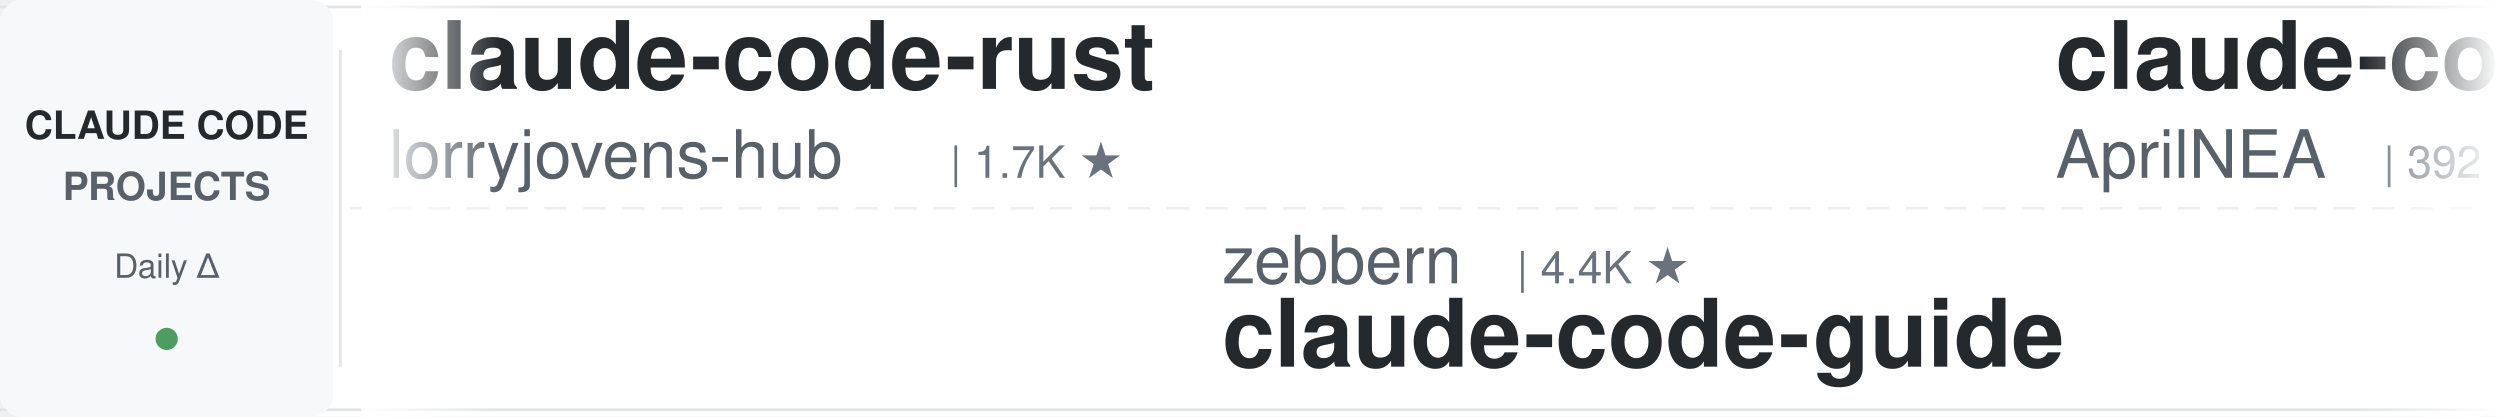
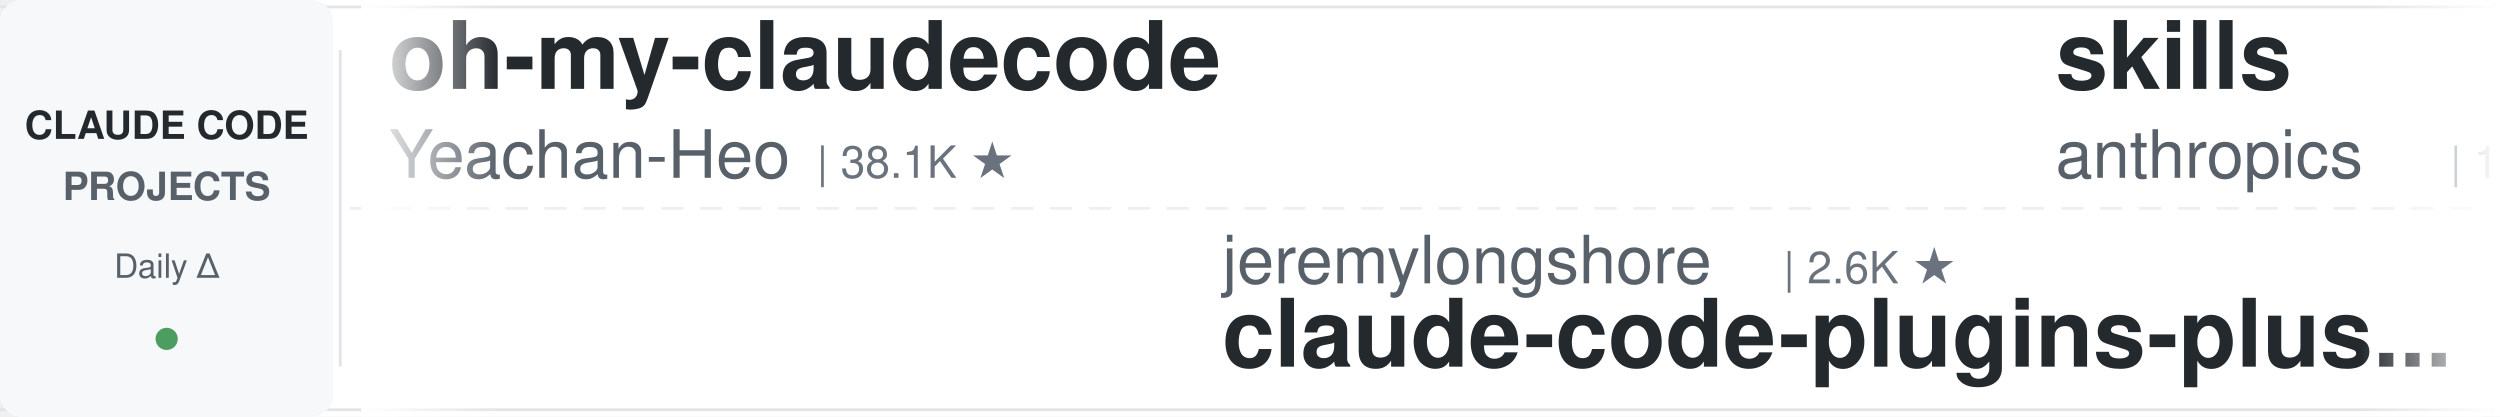
<svg xmlns="http://www.w3.org/2000/svg" width="900" height="150">
  <defs>
    <linearGradient id="leftFade" x1="0%" y1="0%" x2="100%" y2="0%">
      <stop offset="0%" style="stop-color:#ffffff;stop-opacity:1" />
      <stop offset="100%" style="stop-color:#ffffff;stop-opacity:0" />
    </linearGradient>
    <linearGradient id="rightFade" x1="0%" y1="0%" x2="100%" y2="0%">
      <stop offset="0%" style="stop-color:#ffffff;stop-opacity:0" />
      <stop offset="100%" style="stop-color:#ffffff;stop-opacity:1" />
    </linearGradient>
  </defs>
  <rect width="900" height="150" fill="#ffffff" rx="8" />
  <rect x="0" y="2" width="900" height="1" fill="#e1e4e8" />
  <rect x="0" y="147" width="900" height="1" fill="#e1e4e8" />
  <line x1="0" y1="75" x2="900" y2="75" stroke="#e1e4e8" stroke-width="1" stroke-dasharray="8 6" opacity="0.6" />
  <rect x="0" y="0" width="120" height="150" fill="#f6f8fa" rx="8" />
  <text x="60" y="50" font-family="-apple-system, BlinkMacSystemFont, 'Segoe UI', Helvetica, Arial, sans-serif" font-size="14" font-weight="600" fill="#24292e" text-anchor="middle">CLAUDE CODE</text>
  <text x="60" y="72" font-family="-apple-system, BlinkMacSystemFont, 'Segoe UI', Helvetica, Arial, sans-serif" font-size="14" font-weight="600" fill="#586069" text-anchor="middle">PROJECTS</text>
  <text x="60" y="100" font-family="-apple-system, BlinkMacSystemFont, 'Segoe UI', Helvetica, Arial, sans-serif" font-size="12" font-weight="500" fill="#586069" text-anchor="middle">Daily Δ</text>
  <circle cx="60" cy="122" r="4" fill="#22863a" opacity="0.8" />
  <rect x="122" y="18" width="1" height="114" fill="#e1e4e8" />
  <clipPath id="tickerClip">
    <rect x="130" y="0" width="770" height="150" />
  </clipPath>
  <g clip-path="url(#tickerClip)">
    <g id="tickerItems">
      <animateTransform attributeName="transform" attributeType="XML" type="translate" from="0 0" to="-3000 0" dur="54s" repeatCount="indefinite" />
      <g transform="translate(0, 0)">
-         <text x="140" y="32" font-family="-apple-system, BlinkMacSystemFont, 'Segoe UI', Helvetica, Arial, sans-serif" font-size="34" font-weight="600" fill="#24292e">claude-code-rust</text>
-         <text x="140" y="64" font-family="-apple-system, BlinkMacSystemFont, 'Segoe UI', Helvetica, Arial, sans-serif" font-size="24" font-weight="400" fill="#586069">lorryjovens-hub</text>
-         <text x="342" y="64" font-family="-apple-system, BlinkMacSystemFont, 'Segoe UI', Helvetica, Arial, sans-serif" font-size="16" font-weight="500" fill="#6a737d">| 1.7K ★</text>
+         <text x="140" y="32" font-family="-apple-system, BlinkMacSystemFont, 'Segoe UI', Helvetica, Arial, sans-serif" font-size="34" font-weight="600" fill="#24292e">oh-my-claudecode</text>
+         <text x="140" y="64" font-family="-apple-system, BlinkMacSystemFont, 'Segoe UI', Helvetica, Arial, sans-serif" font-size="24" font-weight="400" fill="#586069">Yeachan-Heo</text>
+         <text x="294" y="64" font-family="-apple-system, BlinkMacSystemFont, 'Segoe UI', Helvetica, Arial, sans-serif" font-size="16" font-weight="500" fill="#6a737d">| 38.1K ★</text>
      </g>
      <g transform="translate(300, 0)">
-         <text x="140" y="102" font-family="-apple-system, BlinkMacSystemFont, 'Segoe UI', Helvetica, Arial, sans-serif" font-size="24" font-weight="400" fill="#586069">zebbern</text>
-         <text x="246" y="102" font-family="-apple-system, BlinkMacSystemFont, 'Segoe UI', Helvetica, Arial, sans-serif" font-size="16" font-weight="500" fill="#6a737d">| 4.4K ★</text>
-         <text x="140" y="132" font-family="-apple-system, BlinkMacSystemFont, 'Segoe UI', Helvetica, Arial, sans-serif" font-size="34" font-weight="600" fill="#24292e">claude-code-guide</text>
-       </g>
-       <g transform="translate(600, 0)">
-         <text x="140" y="32" font-family="-apple-system, BlinkMacSystemFont, 'Segoe UI', Helvetica, Arial, sans-serif" font-size="34" font-weight="600" fill="#24292e">claude-code-source</text>
-         <text x="140" y="64" font-family="-apple-system, BlinkMacSystemFont, 'Segoe UI', Helvetica, Arial, sans-serif" font-size="24" font-weight="400" fill="#586069">AprilNEA</text>
-         <text x="258" y="64" font-family="-apple-system, BlinkMacSystemFont, 'Segoe UI', Helvetica, Arial, sans-serif" font-size="16" font-weight="500" fill="#6a737d">| 392 ★</text>
-       </g>
-       <g transform="translate(900, 0)">
-         <text x="140" y="102" font-family="-apple-system, BlinkMacSystemFont, 'Segoe UI', Helvetica, Arial, sans-serif" font-size="24" font-weight="400" fill="#586069">feiskyer</text>
-         <text x="258" y="102" font-family="-apple-system, BlinkMacSystemFont, 'Segoe UI', Helvetica, Arial, sans-serif" font-size="16" font-weight="500" fill="#6a737d">| 1.6K ★</text>
-         <text x="140" y="132" font-family="-apple-system, BlinkMacSystemFont, 'Segoe UI', Helvetica, Arial, sans-serif" font-size="34" font-weight="600" fill="#24292e">claude-code-settings</text>
-       </g>
-       <g transform="translate(1200, 0)">
-         <text x="140" y="32" font-family="-apple-system, BlinkMacSystemFont, 'Segoe UI', Helvetica, Arial, sans-serif" font-size="34" font-weight="600" fill="#24292e">claude-code-templates</text>
-         <text x="140" y="64" font-family="-apple-system, BlinkMacSystemFont, 'Segoe UI', Helvetica, Arial, sans-serif" font-size="24" font-weight="400" fill="#586069">davila7</text>
-         <text x="246" y="64" font-family="-apple-system, BlinkMacSystemFont, 'Segoe UI', Helvetica, Arial, sans-serif" font-size="16" font-weight="500" fill="#6a737d">| 29.9K ★</text>
-       </g>
-       <g transform="translate(1500, 0)">
        <text x="140" y="102" font-family="-apple-system, BlinkMacSystemFont, 'Segoe UI', Helvetica, Arial, sans-serif" font-size="24" font-weight="400" fill="#586069">jeremylongshore</text>
        <text x="342" y="102" font-family="-apple-system, BlinkMacSystemFont, 'Segoe UI', Helvetica, Arial, sans-serif" font-size="16" font-weight="500" fill="#6a737d">| 2.6K ★</text>
        <text x="140" y="132" font-family="-apple-system, BlinkMacSystemFont, 'Segoe UI', Helvetica, Arial, sans-serif" font-size="34" font-weight="600" fill="#24292e">claude-code-plugins-plus...</text>
      </g>
+       <g transform="translate(600, 0)">
+         <text x="140" y="32" font-family="-apple-system, BlinkMacSystemFont, 'Segoe UI', Helvetica, Arial, sans-serif" font-size="34" font-weight="600" fill="#24292e">skills</text>
+         <text x="140" y="64" font-family="-apple-system, BlinkMacSystemFont, 'Segoe UI', Helvetica, Arial, sans-serif" font-size="24" font-weight="400" fill="#586069">anthropics</text>
+         <text x="282" y="64" font-family="-apple-system, BlinkMacSystemFont, 'Segoe UI', Helvetica, Arial, sans-serif" font-size="16" font-weight="500" fill="#6a737d">| 164.7K ★</text>
+       </g>
+       <g transform="translate(900, 0)">
+         <text x="140" y="102" font-family="-apple-system, BlinkMacSystemFont, 'Segoe UI', Helvetica, Arial, sans-serif" font-size="24" font-weight="400" fill="#586069">Yuyz0112</text>
+         <text x="258" y="102" font-family="-apple-system, BlinkMacSystemFont, 'Segoe UI', Helvetica, Arial, sans-serif" font-size="16" font-weight="500" fill="#6a737d">| 2.4K ★</text>
+         <text x="140" y="132" font-family="-apple-system, BlinkMacSystemFont, 'Segoe UI', Helvetica, Arial, sans-serif" font-size="34" font-weight="600" fill="#24292e">claude-code-reverse</text>
+       </g>
+       <g transform="translate(1200, 0)">
+         <text x="140" y="32" font-family="-apple-system, BlinkMacSystemFont, 'Segoe UI', Helvetica, Arial, sans-serif" font-size="34" font-weight="600" fill="#24292e">claude-code-ultimate-gui...</text>
+         <text x="140" y="64" font-family="-apple-system, BlinkMacSystemFont, 'Segoe UI', Helvetica, Arial, sans-serif" font-size="24" font-weight="400" fill="#586069">FlorianBruniaux</text>
+         <text x="342" y="64" font-family="-apple-system, BlinkMacSystemFont, 'Segoe UI', Helvetica, Arial, sans-serif" font-size="16" font-weight="500" fill="#6a737d">| 5.6K ★</text>
+       </g>
+       <g transform="translate(1500, 0)">
+         <text x="140" y="102" font-family="-apple-system, BlinkMacSystemFont, 'Segoe UI', Helvetica, Arial, sans-serif" font-size="24" font-weight="400" fill="#586069">Windy3f3f3f3f</text>
+         <text x="318" y="102" font-family="-apple-system, BlinkMacSystemFont, 'Segoe UI', Helvetica, Arial, sans-serif" font-size="16" font-weight="500" fill="#6a737d">| 3.3K ★</text>
+         <text x="140" y="132" font-family="-apple-system, BlinkMacSystemFont, 'Segoe UI', Helvetica, Arial, sans-serif" font-size="34" font-weight="600" fill="#24292e">how-claude-code-works</text>
+       </g>
      <g transform="translate(1800, 0)">
-         <text x="140" y="32" font-family="-apple-system, BlinkMacSystemFont, 'Segoe UI', Helvetica, Arial, sans-serif" font-size="34" font-weight="600" fill="#24292e">claude-code-video-toolki...</text>
-         <text x="140" y="64" font-family="-apple-system, BlinkMacSystemFont, 'Segoe UI', Helvetica, Arial, sans-serif" font-size="24" font-weight="400" fill="#586069">digitalsamba</text>
-         <text x="306" y="64" font-family="-apple-system, BlinkMacSystemFont, 'Segoe UI', Helvetica, Arial, sans-serif" font-size="16" font-weight="500" fill="#6a737d">| 1.9K ★</text>
+         <text x="140" y="32" font-family="-apple-system, BlinkMacSystemFont, 'Segoe UI', Helvetica, Arial, sans-serif" font-size="34" font-weight="600" fill="#24292e">awesome-claude-code-suba...</text>
+         <text x="140" y="64" font-family="-apple-system, BlinkMacSystemFont, 'Segoe UI', Helvetica, Arial, sans-serif" font-size="24" font-weight="400" fill="#586069">VoltAgent</text>
+         <text x="270" y="64" font-family="-apple-system, BlinkMacSystemFont, 'Segoe UI', Helvetica, Arial, sans-serif" font-size="16" font-weight="500" fill="#6a737d">| 23.8K ★</text>
      </g>
      <g transform="translate(2100, 0)">
-         <text x="140" y="102" font-family="-apple-system, BlinkMacSystemFont, 'Segoe UI', Helvetica, Arial, sans-serif" font-size="24" font-weight="400" fill="#586069">1rgs</text>
-         <text x="210" y="102" font-family="-apple-system, BlinkMacSystemFont, 'Segoe UI', Helvetica, Arial, sans-serif" font-size="16" font-weight="500" fill="#6a737d">| 3.7K ★</text>
-         <text x="140" y="132" font-family="-apple-system, BlinkMacSystemFont, 'Segoe UI', Helvetica, Arial, sans-serif" font-size="34" font-weight="600" fill="#24292e">claude-code-proxy</text>
+         <text x="140" y="102" font-family="-apple-system, BlinkMacSystemFont, 'Segoe UI', Helvetica, Arial, sans-serif" font-size="24" font-weight="400" fill="#586069">OneRedOak</text>
+         <text x="270" y="102" font-family="-apple-system, BlinkMacSystemFont, 'Segoe UI', Helvetica, Arial, sans-serif" font-size="16" font-weight="500" fill="#6a737d">| 3.9K ★</text>
+         <text x="140" y="132" font-family="-apple-system, BlinkMacSystemFont, 'Segoe UI', Helvetica, Arial, sans-serif" font-size="34" font-weight="600" fill="#24292e">claude-code-workflows</text>
      </g>
      <g transform="translate(2400, 0)">
-         <text x="140" y="32" font-family="-apple-system, BlinkMacSystemFont, 'Segoe UI', Helvetica, Arial, sans-serif" font-size="34" font-weight="600" fill="#24292e">claude-code-local</text>
-         <text x="140" y="64" font-family="-apple-system, BlinkMacSystemFont, 'Segoe UI', Helvetica, Arial, sans-serif" font-size="24" font-weight="400" fill="#586069">nicedreamzapp</text>
-         <text x="318" y="64" font-family="-apple-system, BlinkMacSystemFont, 'Segoe UI', Helvetica, Arial, sans-serif" font-size="16" font-weight="500" fill="#6a737d">| 3.0K ★</text>
+         <text x="140" y="32" font-family="-apple-system, BlinkMacSystemFont, 'Segoe UI', Helvetica, Arial, sans-serif" font-size="34" font-weight="600" fill="#24292e">claude-code-proxy</text>
+         <text x="140" y="64" font-family="-apple-system, BlinkMacSystemFont, 'Segoe UI', Helvetica, Arial, sans-serif" font-size="24" font-weight="400" fill="#586069">1rgs</text>
+         <text x="210" y="64" font-family="-apple-system, BlinkMacSystemFont, 'Segoe UI', Helvetica, Arial, sans-serif" font-size="16" font-weight="500" fill="#6a737d">| 3.7K ★</text>
      </g>
      <g transform="translate(2700, 0)">
-         <text x="140" y="102" font-family="-apple-system, BlinkMacSystemFont, 'Segoe UI', Helvetica, Arial, sans-serif" font-size="24" font-weight="400" fill="#586069">Windy3f3f3f3f</text>
-         <text x="318" y="102" font-family="-apple-system, BlinkMacSystemFont, 'Segoe UI', Helvetica, Arial, sans-serif" font-size="16" font-weight="500" fill="#6a737d">| 2.5K ★</text>
-         <text x="140" y="132" font-family="-apple-system, BlinkMacSystemFont, 'Segoe UI', Helvetica, Arial, sans-serif" font-size="34" font-weight="600" fill="#24292e">claude-code-from-scratch</text>
+         <text x="140" y="102" font-family="-apple-system, BlinkMacSystemFont, 'Segoe UI', Helvetica, Arial, sans-serif" font-size="24" font-weight="400" fill="#586069">lintsinghua</text>
+         <text x="294" y="102" font-family="-apple-system, BlinkMacSystemFont, 'Segoe UI', Helvetica, Arial, sans-serif" font-size="16" font-weight="500" fill="#6a737d">| 4.0K ★</text>
+         <text x="140" y="132" font-family="-apple-system, BlinkMacSystemFont, 'Segoe UI', Helvetica, Arial, sans-serif" font-size="34" font-weight="600" fill="#24292e">claude-code-book</text>
      </g>
      <g transform="translate(3000, 0)">
-         <text x="140" y="32" font-family="-apple-system, BlinkMacSystemFont, 'Segoe UI', Helvetica, Arial, sans-serif" font-size="34" font-weight="600" fill="#24292e">claude-code-rust</text>
-         <text x="140" y="64" font-family="-apple-system, BlinkMacSystemFont, 'Segoe UI', Helvetica, Arial, sans-serif" font-size="24" font-weight="400" fill="#586069">lorryjovens-hub</text>
-         <text x="342" y="64" font-family="-apple-system, BlinkMacSystemFont, 'Segoe UI', Helvetica, Arial, sans-serif" font-size="16" font-weight="500" fill="#6a737d">| 1.7K ★</text>
+         <text x="140" y="32" font-family="-apple-system, BlinkMacSystemFont, 'Segoe UI', Helvetica, Arial, sans-serif" font-size="34" font-weight="600" fill="#24292e">oh-my-claudecode</text>
+         <text x="140" y="64" font-family="-apple-system, BlinkMacSystemFont, 'Segoe UI', Helvetica, Arial, sans-serif" font-size="24" font-weight="400" fill="#586069">Yeachan-Heo</text>
+         <text x="294" y="64" font-family="-apple-system, BlinkMacSystemFont, 'Segoe UI', Helvetica, Arial, sans-serif" font-size="16" font-weight="500" fill="#6a737d">| 38.1K ★</text>
      </g>
      <g transform="translate(3300, 0)">
-         <text x="140" y="102" font-family="-apple-system, BlinkMacSystemFont, 'Segoe UI', Helvetica, Arial, sans-serif" font-size="24" font-weight="400" fill="#586069">zebbern</text>
-         <text x="246" y="102" font-family="-apple-system, BlinkMacSystemFont, 'Segoe UI', Helvetica, Arial, sans-serif" font-size="16" font-weight="500" fill="#6a737d">| 4.4K ★</text>
-         <text x="140" y="132" font-family="-apple-system, BlinkMacSystemFont, 'Segoe UI', Helvetica, Arial, sans-serif" font-size="34" font-weight="600" fill="#24292e">claude-code-guide</text>
+         <text x="140" y="102" font-family="-apple-system, BlinkMacSystemFont, 'Segoe UI', Helvetica, Arial, sans-serif" font-size="24" font-weight="400" fill="#586069">jeremylongshore</text>
+         <text x="342" y="102" font-family="-apple-system, BlinkMacSystemFont, 'Segoe UI', Helvetica, Arial, sans-serif" font-size="16" font-weight="500" fill="#6a737d">| 2.6K ★</text>
+         <text x="140" y="132" font-family="-apple-system, BlinkMacSystemFont, 'Segoe UI', Helvetica, Arial, sans-serif" font-size="34" font-weight="600" fill="#24292e">claude-code-plugins-plus...</text>
      </g>
      <g transform="translate(3600, 0)">
-         <text x="140" y="32" font-family="-apple-system, BlinkMacSystemFont, 'Segoe UI', Helvetica, Arial, sans-serif" font-size="34" font-weight="600" fill="#24292e">claude-code-source</text>
-         <text x="140" y="64" font-family="-apple-system, BlinkMacSystemFont, 'Segoe UI', Helvetica, Arial, sans-serif" font-size="24" font-weight="400" fill="#586069">AprilNEA</text>
-         <text x="258" y="64" font-family="-apple-system, BlinkMacSystemFont, 'Segoe UI', Helvetica, Arial, sans-serif" font-size="16" font-weight="500" fill="#6a737d">| 392 ★</text>
+         <text x="140" y="32" font-family="-apple-system, BlinkMacSystemFont, 'Segoe UI', Helvetica, Arial, sans-serif" font-size="34" font-weight="600" fill="#24292e">skills</text>
+         <text x="140" y="64" font-family="-apple-system, BlinkMacSystemFont, 'Segoe UI', Helvetica, Arial, sans-serif" font-size="24" font-weight="400" fill="#586069">anthropics</text>
+         <text x="282" y="64" font-family="-apple-system, BlinkMacSystemFont, 'Segoe UI', Helvetica, Arial, sans-serif" font-size="16" font-weight="500" fill="#6a737d">| 164.7K ★</text>
      </g>
      <g transform="translate(3900, 0)">
-         <text x="140" y="102" font-family="-apple-system, BlinkMacSystemFont, 'Segoe UI', Helvetica, Arial, sans-serif" font-size="24" font-weight="400" fill="#586069">feiskyer</text>
-         <text x="258" y="102" font-family="-apple-system, BlinkMacSystemFont, 'Segoe UI', Helvetica, Arial, sans-serif" font-size="16" font-weight="500" fill="#6a737d">| 1.6K ★</text>
-         <text x="140" y="132" font-family="-apple-system, BlinkMacSystemFont, 'Segoe UI', Helvetica, Arial, sans-serif" font-size="34" font-weight="600" fill="#24292e">claude-code-settings</text>
+         <text x="140" y="102" font-family="-apple-system, BlinkMacSystemFont, 'Segoe UI', Helvetica, Arial, sans-serif" font-size="24" font-weight="400" fill="#586069">Yuyz0112</text>
+         <text x="258" y="102" font-family="-apple-system, BlinkMacSystemFont, 'Segoe UI', Helvetica, Arial, sans-serif" font-size="16" font-weight="500" fill="#6a737d">| 2.4K ★</text>
+         <text x="140" y="132" font-family="-apple-system, BlinkMacSystemFont, 'Segoe UI', Helvetica, Arial, sans-serif" font-size="34" font-weight="600" fill="#24292e">claude-code-reverse</text>
      </g>
    </g>
  </g>
  <rect x="130" y="0" width="50" height="150" fill="url(#leftFade)" />
  <rect x="850" y="0" width="50" height="150" fill="url(#rightFade)" />
</svg>
